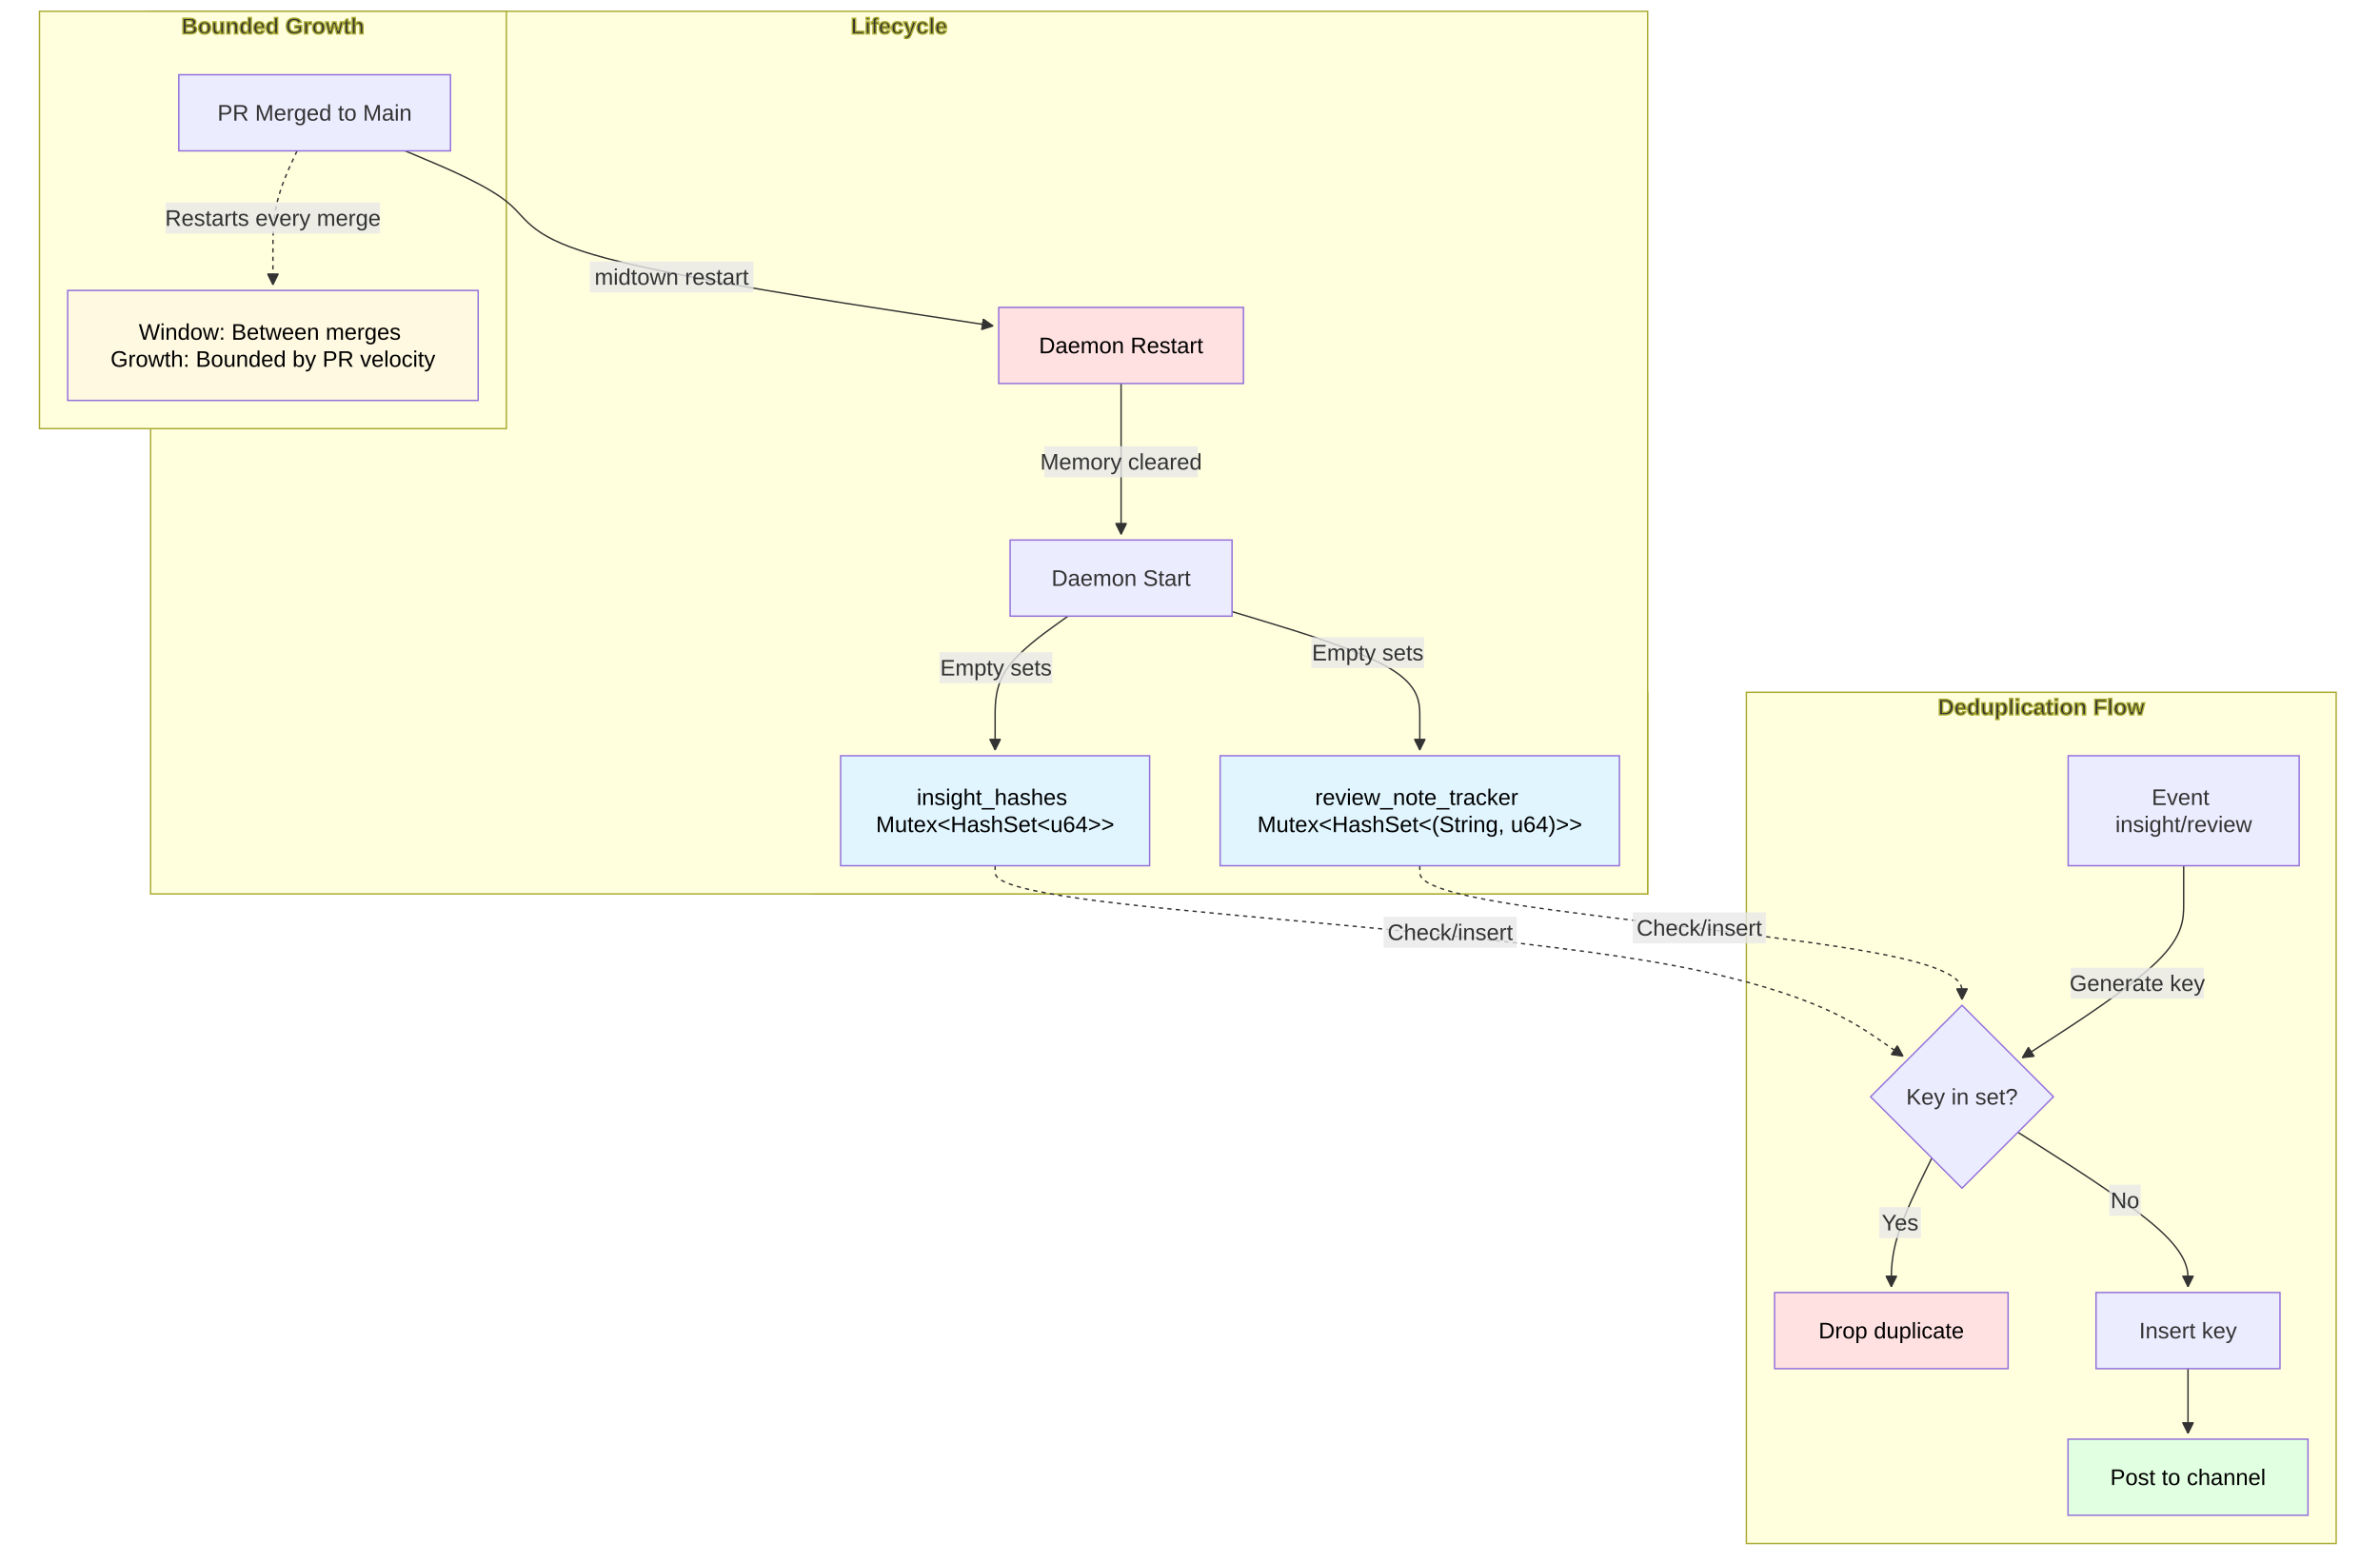
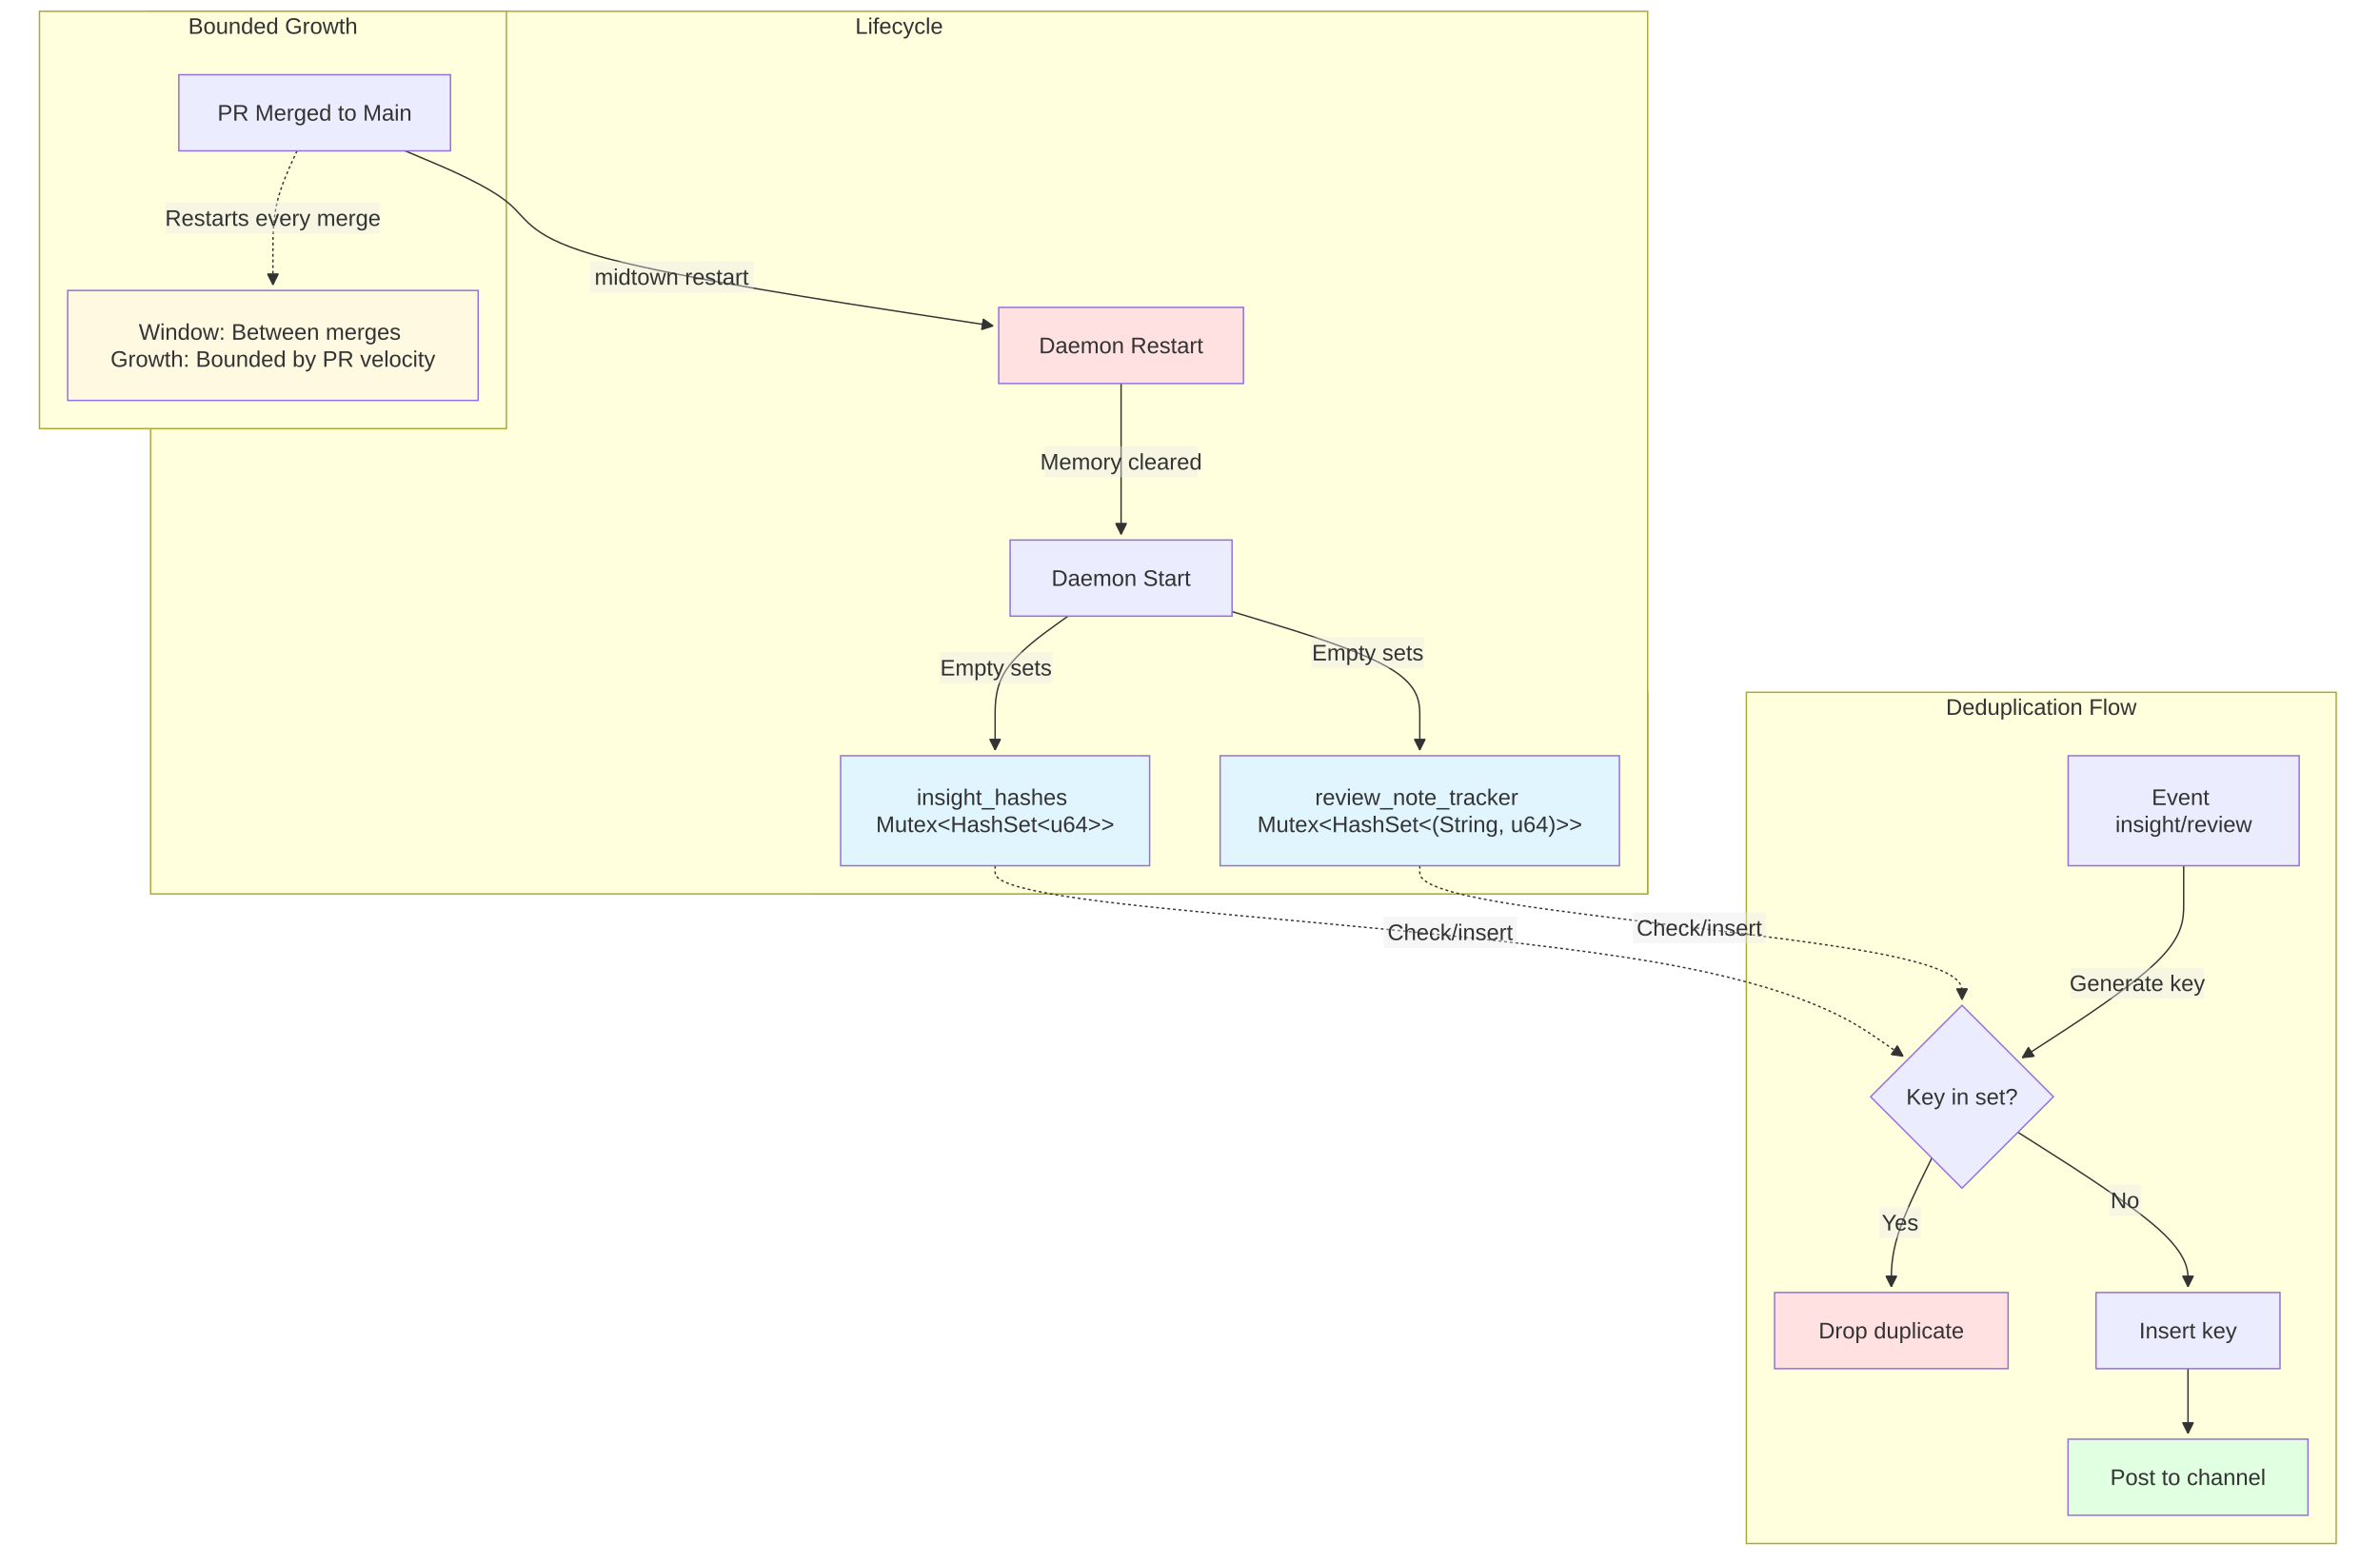
<svg xmlns="http://www.w3.org/2000/svg" width="1687.727" height="1107.695" viewBox="-8 -28 1687.727 1107.695" class="mermaid">
  <style>
- 
- .mermaid {
-   font-family: trebuchet ms, verdana, arial, sans-serif;
-   font-size: 16px;
- }
- 
- .node rect,
- .node polygon,
- .node circle,
- .node ellipse,
- .node path {
-   fill: #ECECFF;
-   stroke: #9370DB;
-   stroke-width: 1px;
- }
- 
- .node line {
-   stroke: #9370DB;
-   stroke-width: 1px;
- }
- 
- .node .label {
-   fill: #333333;
- }
- 
- .node text {
-   fill: #333333;
-   font-family: trebuchet ms, verdana, arial, sans-serif;
-   font-size: 16px;
- }
- 
- .edge-path {
-   fill: none;
-   stroke: #333333;
-   stroke-width: 1px;
- }
- 
- .edge-label {
-   fill: #333333;
-   font-family: trebuchet ms, verdana, arial, sans-serif;
- }
- 
- .edge-label-bg {
-   fill: rgba(232, 232, 232, 0.8);
- }
- 
- .subgraph {
-   fill: #ffffde;
-   stroke: #aaaa33;
-   stroke-width: 1px;
- }
- 
- .subgraph-title {
-   fill: #333333;
-   font-weight: bold;
- }
- 
- .cluster rect {
-   fill: #ffffde;
-   stroke: #aaaa33;
-   stroke-width: 1px;
-   rx: 5px;
-   ry: 5px;
- }
- 
- .cluster-label {
-   fill: #333333;
-   font-family: trebuchet ms, verdana, arial, sans-serif;
-   font-size: 16px;
-   font-weight: bold;
- }
- 
- marker path {
-   fill: #333333;
-   stroke: #333333;
- }
+ .mermaid{font-family:trebuchet ms, verdana, arial, sans-serif;font-size:16px;fill:#333333;}
+ .error-icon{fill:#552222;}
+ .error-text{fill:#552222;stroke:#552222;}
+ .edge-thickness-normal{stroke-width:1px;}
+ .edge-thickness-thick{stroke-width:3.5px;}
+ .edge-pattern-solid{stroke-dasharray:0;}
+ .edge-thickness-invisible{stroke-width:0;fill:none;}
+ .edge-pattern-dashed{stroke-dasharray:3;}
+ .edge-pattern-dotted{stroke-dasharray:2;}
+ .marker{fill:#333333;stroke:#333333;}
+ .marker.cross{stroke:#333333;}
+ svg{font-family:trebuchet ms, verdana, arial, sans-serif;font-size:16px;}
+ p{margin:0;}
+ .label{font-family:trebuchet ms, verdana, arial, sans-serif;color:#333333;}
+ .cluster-label text{fill:#333333;}
+ .cluster-label span{color:#333333;}
+ .cluster-label span p{background-color:transparent;}
+ .label text,span{fill:#333333;color:#333333;}
+ .node rect,.node circle,.node ellipse,.node polygon,.node path{fill:#ECECFF;stroke:#9370DB;stroke-width:1px;}
+ .rough-node .label text,.node .label text,.image-shape .label,.icon-shape .label{text-anchor:middle;}
+ .node .katex path{fill:#000;stroke:#000;stroke-width:1px;}
+ .rough-node .label,.node .label,.image-shape .label,.icon-shape .label{text-align:center;}
+ .node.clickable{cursor:pointer;}
+ .root .anchor path{fill:#333333!important;stroke-width:0;stroke:#333333;}
+ .arrowheadPath{fill:#333333;}
+ .edgePath .path{stroke:#333333;stroke-width:2.0px;}
+ .flowchart-link{stroke:#333333;fill:none;}
+ .edgeLabel{background-color:rgba(232, 232, 232, 0.8);text-align:center;}
+ .edgeLabel p{background-color:rgba(232, 232, 232, 0.8);}
+ .edgeLabel rect{opacity:0.5;background-color:rgba(232, 232, 232, 0.8);fill:rgba(232, 232, 232, 0.8);}
+ .labelBkg{background-color:rgba(232, 232, 232, 0.5);}
+ .cluster rect{fill:#ffffde;stroke:#aaaa33;stroke-width:1px;}
+ .cluster text{fill:#333333;}
+ .cluster span{color:#333333;}
+ .flowchartTitleText{text-anchor:middle;font-size:18px;fill:#333333;}
+ rect.text{fill:none;stroke-width:0;}

  </style>
  <defs>
    <marker id="arrow_point" viewBox="0 0 10 10" refX="10" refY="5" markerWidth="8" markerHeight="8" orient="auto" markerUnits="userSpaceOnUse">
-       <path d="M 0 0 L 10 5 L 0 10 z" />
+       <path d="M 0 0 L 10 5 L 0 10 z" class="marker" />
    </marker>
    <marker id="arrow_point_start" viewBox="0 0 10 10" refX="4.5" refY="5" markerWidth="8" markerHeight="8" orient="auto" markerUnits="userSpaceOnUse">
-       <path d="M 0 5 L 10 10 L 10 0 z" />
+       <path d="M 0 5 L 10 10 L 10 0 z" class="marker" />
    </marker>
    <marker id="arrow_cross" viewBox="0 0 11 11" refX="12" refY="5.2" markerWidth="11" markerHeight="11" orient="auto" markerUnits="userSpaceOnUse">
-       <path d="M 1 1 L 10 10 M 10 1 L 1 10" fill="none" stroke-width="2" />
+       <path d="M 1 1 L 10 10 M 10 1 L 1 10" class="marker cross" fill="none" stroke-width="2" />
    </marker>
    <marker id="arrow_cross_start" viewBox="0 0 11 11" refX="-1" refY="5.2" markerWidth="11" markerHeight="11" orient="auto" markerUnits="userSpaceOnUse">
-       <path d="M 1 1 L 10 10 M 10 1 L 1 10" fill="none" stroke-width="2" />
+       <path d="M 1 1 L 10 10 M 10 1 L 1 10" class="marker cross" stroke-width="2" fill="none" />
    </marker>
    <marker id="arrow_circle" viewBox="0 0 10 10" refX="11" refY="5" markerWidth="11" markerHeight="11" orient="auto" markerUnits="userSpaceOnUse">
-       <circle cx="5" cy="5" r="5" />
+       <circle cx="5" cy="5" r="5" class="marker" />
    </marker>
    <marker id="arrow_circle_start" viewBox="0 0 10 10" refX="-1" refY="5" markerWidth="11" markerHeight="11" orient="auto" markerUnits="userSpaceOnUse">
-       <circle cx="5" cy="5" r="5" />
+       <circle cx="5" cy="5" r="5" class="marker" />
    </marker>
  </defs>
  <g class="root">
    <g class="clusters">
-       <g class="subgraph" id="subgraph-subGraph0">
+       <g class="cluster" id="subgraph-subGraph0">
        <rect x="568.109" y="463" width="592.289" height="143" class="cluster" />
        <text x="864.254" y="479" class="cluster-label" text-anchor="middle">Daemon State (In-Memory)</text>
      </g>
-       <g class="subgraph" id="subgraph-subGraph1">
+       <g class="cluster" id="subgraph-subGraph1">
        <rect x="98.805" y="-20" width="1061.594" height="626" class="cluster" />
        <text x="629.602" y="-4" class="cluster-label" text-anchor="middle">Lifecycle</text>
      </g>
-       <g class="subgraph" id="subgraph-subGraph2">
+       <g class="cluster" id="subgraph-subGraph2">
        <rect x="1230.398" y="463" width="418.256" height="603.695" class="cluster" />
        <text x="1439.526" y="479" class="cluster-label" text-anchor="middle">Deduplication Flow</text>
      </g>
-       <g class="subgraph" id="subgraph-subGraph3">
+       <g class="cluster" id="subgraph-subGraph3">
        <rect x="20" y="-20" width="331.078" height="296" class="cluster" />
        <text x="185.539" y="-4" class="cluster-label" text-anchor="middle">Bounded Growth</text>
      </g>
    </g>
    <g class="edgePaths">
      <g class="edge" id="edge-L-START-IH-0">
-         <path d="M749.314,409L740.707,415.167C732.1,421.333,714.886,433.667,706.279,446C697.672,458.333,697.672,470.667,697.672,480.333C697.672,490,697.672,497,697.672,500.5L697.672,504" class="edge-path" marker-end="url(#arrow_point)" fill="none" stroke-width="1" />
+         <path d="M749.314,409L740.707,415.167C732.1,421.333,714.886,433.667,706.279,446C697.672,458.333,697.672,470.667,697.672,480.333C697.672,490,697.672,497,697.672,500.5L697.672,504" class="edge-thickness-normal edge-pattern-solid edge-thickness-normal edge-pattern-solid flowchart-link" marker-end="url(#arrow_point)" />
      </g>
      <g class="edge" id="edge-L-START-RNT-0">
-         <path d="M865.689,405.776L887.877,412.48C910.065,419.184,954.441,432.592,976.629,445.463C998.816,458.333,998.816,470.667,998.816,480.333C998.816,490,998.816,497,998.816,500.5L998.816,504" class="edge-path" stroke-width="1" marker-end="url(#arrow_point)" fill="none" />
+         <path d="M865.689,405.776L887.877,412.48C910.065,419.184,954.441,432.592,976.629,445.463C998.816,458.333,998.816,470.667,998.816,480.333C998.816,490,998.816,497,998.816,500.5L998.816,504" class="edge-thickness-normal edge-pattern-solid edge-thickness-normal edge-pattern-solid flowchart-link" marker-end="url(#arrow_point)" />
      </g>
      <g class="edge" id="edge-L-MERGE-RESTART-0">
-         <path d="M279.294,79L293.948,85.167C308.602,91.333,337.911,103.667,352.565,116C367.219,128.333,367.219,140.667,422.06,155.194C476.901,169.722,586.584,186.445,641.425,194.806L696.266,203.167" class="edge-path" stroke-width="1" fill="none" marker-end="url(#arrow_point)" />
+         <path d="M279.294,79L293.948,85.167C308.602,91.333,337.911,103.667,352.565,116C367.219,128.333,367.219,140.667,422.06,155.194C476.901,169.722,586.584,186.445,641.425,194.806L696.266,203.167" class="edge-thickness-normal edge-pattern-solid edge-thickness-normal edge-pattern-solid flowchart-link" marker-end="url(#arrow_point)" />
      </g>
      <g class="edge" id="edge-L-RESTART-START-0">
-         <path d="M786.998,244L786.998,250.167C786.998,256.333,786.998,268.667,786.998,281C786.998,293.333,786.998,305.667,786.998,317.333C786.998,329,786.998,340,786.998,345.5L786.998,351" class="edge-path" marker-end="url(#arrow_point)" fill="none" stroke-width="1" />
+         <path d="M786.998,244L786.998,250.167C786.998,256.333,786.998,268.667,786.998,281C786.998,293.333,786.998,305.667,786.998,317.333C786.998,329,786.998,340,786.998,345.5L786.998,351" class="edge-thickness-normal edge-pattern-solid edge-thickness-normal edge-pattern-solid flowchart-link" marker-end="url(#arrow_point)" />
      </g>
      <g class="edge" id="edge-L-EVENT-CHECK-0">
-         <path d="M1540.508,586L1540.508,590.167C1540.508,594.333,1540.508,602.667,1540.508,613C1540.508,623.333,1540.508,635.667,1521.427,654.196C1502.347,672.725,1464.186,697.451,1445.105,709.813L1426.025,722.176" class="edge-path" fill="none" stroke-width="1" marker-end="url(#arrow_point)" />
+         <path d="M1540.508,586L1540.508,590.167C1540.508,594.333,1540.508,602.667,1540.508,613C1540.508,623.333,1540.508,635.667,1521.427,654.196C1502.347,672.725,1464.186,697.451,1445.105,709.813L1426.025,722.176" class="edge-thickness-normal edge-pattern-solid edge-thickness-normal edge-pattern-solid flowchart-link" marker-end="url(#arrow_point)" />
      </g>
      <g class="edge" id="edge-L-CHECK-DROP-0">
-         <path d="M1361.93,793.309L1357.142,803.04C1352.353,812.771,1342.776,832.233,1337.988,847.464C1333.199,862.695,1333.199,873.695,1333.199,879.195L1333.199,884.695" class="edge-path" stroke-width="1" marker-end="url(#arrow_point)" fill="none" />
+         <path d="M1361.93,793.309L1357.142,803.04C1352.353,812.771,1342.776,832.233,1337.988,847.464C1333.199,862.695,1333.199,873.695,1333.199,879.195L1333.199,884.695" class="edge-thickness-normal edge-pattern-solid edge-thickness-normal edge-pattern-solid flowchart-link" marker-end="url(#arrow_point)" />
      </g>
      <g class="edge" id="edge-L-CHECK-INSERT-0">
-         <path d="M1422.966,775.045L1443.069,787.82C1463.171,800.595,1503.376,826.145,1523.478,844.42C1543.58,862.695,1543.58,873.695,1543.58,879.195L1543.58,884.695" class="edge-path" stroke-width="1" marker-end="url(#arrow_point)" fill="none" />
+         <path d="M1422.966,775.045L1443.069,787.82C1463.171,800.595,1503.376,826.145,1523.478,844.42C1543.58,862.695,1543.58,873.695,1543.58,879.195L1543.58,884.695" class="edge-thickness-normal edge-pattern-solid edge-thickness-normal edge-pattern-solid flowchart-link" marker-end="url(#arrow_point)" />
      </g>
      <g class="edge" id="edge-L-INSERT-POST-0">
-         <path d="M1543.58,942.695L1543.58,946.862C1543.58,951.029,1543.58,959.362,1543.58,967.029C1543.58,974.695,1543.58,981.695,1543.58,985.195L1543.58,988.695" class="edge-path" stroke-width="1" fill="none" marker-end="url(#arrow_point)" />
+         <path d="M1543.58,942.695L1543.58,946.862C1543.58,951.029,1543.58,959.362,1543.58,967.029C1543.58,974.695,1543.58,981.695,1543.58,985.195L1543.58,988.695" class="edge-thickness-normal edge-pattern-solid edge-thickness-normal edge-pattern-solid flowchart-link" marker-end="url(#arrow_point)" />
      </g>
      <g class="edge" id="edge-L-MERGE-WINDOW-0">
-         <path d="M202.648,79L199.796,85.167C196.945,91.333,191.242,103.667,188.391,116C185.539,128.333,185.539,140.667,185.539,150.333C185.539,160,185.539,167,185.539,170.5L185.539,174" class="edge-path" stroke-width="2" marker-end="url(#arrow_point)" stroke-dasharray="3,3" fill="none" />
+         <path d="M202.648,79L199.796,85.167C196.945,91.333,191.242,103.667,188.391,116C185.539,128.333,185.539,140.667,185.539,150.333C185.539,160,185.539,167,185.539,170.5L185.539,174" class="edge-thickness-normal edge-pattern-dotted edge-thickness-normal edge-pattern-solid flowchart-link" marker-end="url(#arrow_point)" />
      </g>
      <g class="edge" id="edge-L-IH-CHECK-0">
-         <path d="M697.672,586L697.672,590.167C697.672,594.333,697.672,602.667,787.293,613C876.914,623.333,1056.156,635.667,1163.481,654.023C1270.805,672.379,1306.211,696.757,1323.914,708.947L1341.617,721.136" class="edge-path" stroke-width="2" marker-end="url(#arrow_point)" stroke-dasharray="3,3" fill="none" />
+         <path d="M697.672,586L697.672,590.167C697.672,594.333,697.672,602.667,787.293,613C876.914,623.333,1056.156,635.667,1163.481,654.023C1270.805,672.379,1306.211,696.757,1323.914,708.947L1341.617,721.136" class="edge-thickness-normal edge-pattern-dotted edge-thickness-normal edge-pattern-solid flowchart-link" marker-end="url(#arrow_point)" />
      </g>
      <g class="edge" id="edge-L-RNT-CHECK-0">
-         <path d="M998.816,586L998.816,590.167C998.816,594.333,998.816,602.667,1062.9,613C1126.983,623.333,1255.15,635.667,1319.233,647.333C1383.316,659,1383.316,670,1383.316,675.5L1383.316,681" class="edge-path" stroke-width="2" marker-end="url(#arrow_point)" stroke-dasharray="3,3" fill="none" />
+         <path d="M998.816,586L998.816,590.167C998.816,594.333,998.816,602.667,1062.9,613C1126.983,623.333,1255.15,635.667,1319.233,647.333C1383.316,659,1383.316,670,1383.316,675.5L1383.316,681" class="edge-thickness-normal edge-pattern-dotted edge-thickness-normal edge-pattern-solid flowchart-link" marker-end="url(#arrow_point)" />
      </g>
    </g>
    <g class="edgeLabels">
      <g class="edgeLabel" id="edge-label-L-START-IH-0">
        <rect x="658.293" y="434.555" width="80" height="22" class="edge-label-bg" />
-         <text x="698.293" y="445.555" class="edge-label" text-anchor="middle" dominant-baseline="central">Empty sets</text>
+         <text x="698.293" y="445.555" class="edge-label" dominant-baseline="central" text-anchor="middle">Empty sets</text>
      </g>
      <g class="edgeLabel" id="edge-label-L-START-RNT-0">
        <rect x="921.928" y="423.854" width="80" height="22" class="edge-label-bg" />
        <text x="961.928" y="434.854" class="edge-label" text-anchor="middle" dominant-baseline="central">Empty sets</text>
      </g>
      <g class="edgeLabel" id="edge-label-L-MERGE-RESTART-0">
        <rect x="410.28" y="157.408" width="116" height="22" class="edge-label-bg" />
-         <text x="468.28" y="168.408" class="edge-label" text-anchor="middle" dominant-baseline="central">midtown restart</text>
+         <text x="468.28" y="168.408" class="edge-label" dominant-baseline="central" text-anchor="middle">midtown restart</text>
      </g>
      <g class="edgeLabel" id="edge-label-L-RESTART-START-0">
        <rect x="732.598" y="288.5" width="108.8" height="22" class="edge-label-bg" />
-         <text x="786.998" y="299.5" class="edge-label" text-anchor="middle" dominant-baseline="central">Memory cleared</text>
+         <text x="786.998" y="299.5" class="edge-label" dominant-baseline="central" text-anchor="middle">Memory cleared</text>
      </g>
      <g class="edgeLabel" id="edge-label-L-EVENT-CHECK-0">
        <rect x="1460.404" y="658.319" width="94.4" height="22" class="edge-label-bg" />
-         <text x="1507.604" y="669.319" class="edge-label" text-anchor="middle" dominant-baseline="central">Generate key</text>
+         <text x="1507.604" y="669.319" class="edge-label" dominant-baseline="central" text-anchor="middle">Generate key</text>
      </g>
      <g class="edgeLabel" id="edge-label-L-CHECK-DROP-0">
        <rect x="1324.597" y="828.101" width="29.6" height="22" class="edge-label-bg" />
        <text x="1339.397" y="839.101" class="edge-label" text-anchor="middle" dominant-baseline="central">Yes</text>
      </g>
      <g class="edgeLabel" id="edge-label-L-CHECK-INSERT-0">
        <rect x="1487.687" y="812.293" width="22.4" height="22" class="edge-label-bg" />
        <text x="1498.887" y="823.293" class="edge-label" text-anchor="middle" dominant-baseline="central">No</text>
      </g>
      <g class="edgeLabel" id="edge-label-L-MERGE-WINDOW-0">
        <rect x="109.539" y="115.618" width="152" height="22" class="edge-label-bg" />
        <text x="185.539" y="126.618" class="edge-label" text-anchor="middle" dominant-baseline="central">Restarts every merge</text>
      </g>
      <g class="edgeLabel" id="edge-label-L-IH-CHECK-0">
        <rect x="973.189" y="622.206" width="94.4" height="22" class="edge-label-bg" />
        <text x="1020.389" y="633.206" class="edge-label" text-anchor="middle" dominant-baseline="central">Check/insert</text>
      </g>
      <g class="edgeLabel" id="edge-label-L-RNT-CHECK-0">
        <rect x="1149.839" y="619.075" width="94.4" height="22" class="edge-label-bg" />
        <text x="1197.039" y="630.075" class="edge-label" text-anchor="middle" dominant-baseline="central">Check/insert</text>
      </g>
    </g>
    <g class="nodes">
-       <g class="node" id="node-IH">
+       <g class="node default" id="node-IH">
        <rect x="588.109" y="508" width="219.125" height="78" style="fill:#e1f5ff !important" />
-         <text x="697.672" y="547" class="label" text-anchor="middle" dominant-baseline="central" style="fill: #000000">
+         <text x="697.672" y="547" class="label" text-anchor="middle" dominant-baseline="central">
          <tspan x="697.672" y="547" dy="-0.6em">insight_hashes</tspan>
          <tspan x="697.672" dy="1.2em">Mutex&lt;HashSet&lt;u64&gt;&gt;</tspan>
        </text>
      </g>
-       <g class="node" id="node-RNT">
+       <g class="node default" id="node-RNT">
        <rect x="857.234" y="508" width="283.164" height="78" style="fill:#e1f5ff !important" />
-         <text x="998.816" y="547" class="label" dominant-baseline="central" text-anchor="middle" style="fill: #000000">
+         <text x="998.816" y="547" class="label" text-anchor="middle" dominant-baseline="central">
          <tspan x="998.816" y="547" dy="-0.6em">review_note_tracker</tspan>
          <tspan x="998.816" dy="1.2em">Mutex&lt;HashSet&lt;(String, u64)&gt;&gt;</tspan>
        </text>
      </g>
-       <g class="node" id="node-START">
+       <g class="node default" id="node-START">
        <rect x="708.307" y="355" width="157.383" height="54" />
-         <text x="786.998" y="382" class="label" text-anchor="middle" dominant-baseline="central">Daemon Start</text>
-       </g>
-       <g class="node" id="node-MERGE">
+         <text x="786.998" y="382" class="label" dominant-baseline="central" text-anchor="middle">Daemon Start</text>
+       </g>
+       <g class="node default" id="node-MERGE">
        <rect x="118.805" y="25" width="192.656" height="54" />
        <text x="215.133" y="52" class="label" text-anchor="middle" dominant-baseline="central">PR Merged to Main</text>
      </g>
-       <g class="node" id="node-RESTART">
+       <g class="node default" id="node-RESTART">
        <rect x="700.221" y="190" width="173.555" height="54" style="fill:#ffe1e1 !important" />
-         <text x="786.998" y="217" class="label" style="fill: #000000" dominant-baseline="central" text-anchor="middle">Daemon Restart</text>
-       </g>
-       <g class="node" id="node-EVENT">
+         <text x="786.998" y="217" class="label" text-anchor="middle" dominant-baseline="central">Daemon Restart</text>
+       </g>
+       <g class="node default" id="node-EVENT">
        <rect x="1458.594" y="508" width="163.828" height="78" />
-         <text x="1540.508" y="547" class="label" dominant-baseline="central" text-anchor="middle">
+         <text x="1540.508" y="547" class="label" text-anchor="middle" dominant-baseline="central">
          <tspan x="1540.508" y="547" dy="-0.6em">Event</tspan>
          <tspan x="1540.508" dy="1.2em">insight/review</tspan>
        </text>
      </g>
-       <g class="node" id="node-CHECK">
+       <g class="node default" id="node-CHECK">
        <polygon points="1383.316,685 1448.164,749.848 1383.316,814.695 1318.469,749.848" />
        <text x="1383.316" y="749.848" class="label" dominant-baseline="central" text-anchor="middle">Key in set?</text>
      </g>
-       <g class="node" id="node-DROP">
+       <g class="node default" id="node-DROP">
        <rect x="1250.398" y="888.695" width="165.602" height="54" style="fill:#ffe1e1 !important" />
-         <text x="1333.199" y="915.695" class="label" text-anchor="middle" dominant-baseline="central" style="fill: #000000">Drop duplicate</text>
-       </g>
-       <g class="node" id="node-INSERT">
+         <text x="1333.199" y="915.695" class="label" text-anchor="middle" dominant-baseline="central">Drop duplicate</text>
+       </g>
+       <g class="node default" id="node-INSERT">
        <rect x="1478.346" y="888.695" width="130.469" height="54" />
-         <text x="1543.58" y="915.695" class="label" text-anchor="middle" dominant-baseline="central">Insert key</text>
-       </g>
-       <g class="node" id="node-POST">
+         <text x="1543.58" y="915.695" class="label" dominant-baseline="central" text-anchor="middle">Insert key</text>
+       </g>
+       <g class="node default" id="node-POST">
        <rect x="1458.506" y="992.695" width="170.148" height="54" style="fill:#e1ffe1 !important" />
-         <text x="1543.58" y="1019.695" class="label" text-anchor="middle" style="fill: #000000" dominant-baseline="central">Post to channel</text>
-       </g>
-       <g class="node" id="node-WINDOW">
+         <text x="1543.58" y="1019.695" class="label" dominant-baseline="central" text-anchor="middle">Post to channel</text>
+       </g>
+       <g class="node default" id="node-WINDOW">
        <rect x="40" y="178" width="291.078" height="78" style="fill:#fff9e1 !important" />
-         <text x="185.539" y="217" class="label" dominant-baseline="central" style="fill: #000000" text-anchor="middle">
+         <text x="185.539" y="217" class="label" dominant-baseline="central" text-anchor="middle">
          <tspan x="185.539" y="217" dy="-0.6em">Window: Between merges</tspan>
          <tspan x="185.539" dy="1.2em">Growth: Bounded by PR velocity</tspan>
        </text>
      </g>
    </g>
  </g>
</svg>
